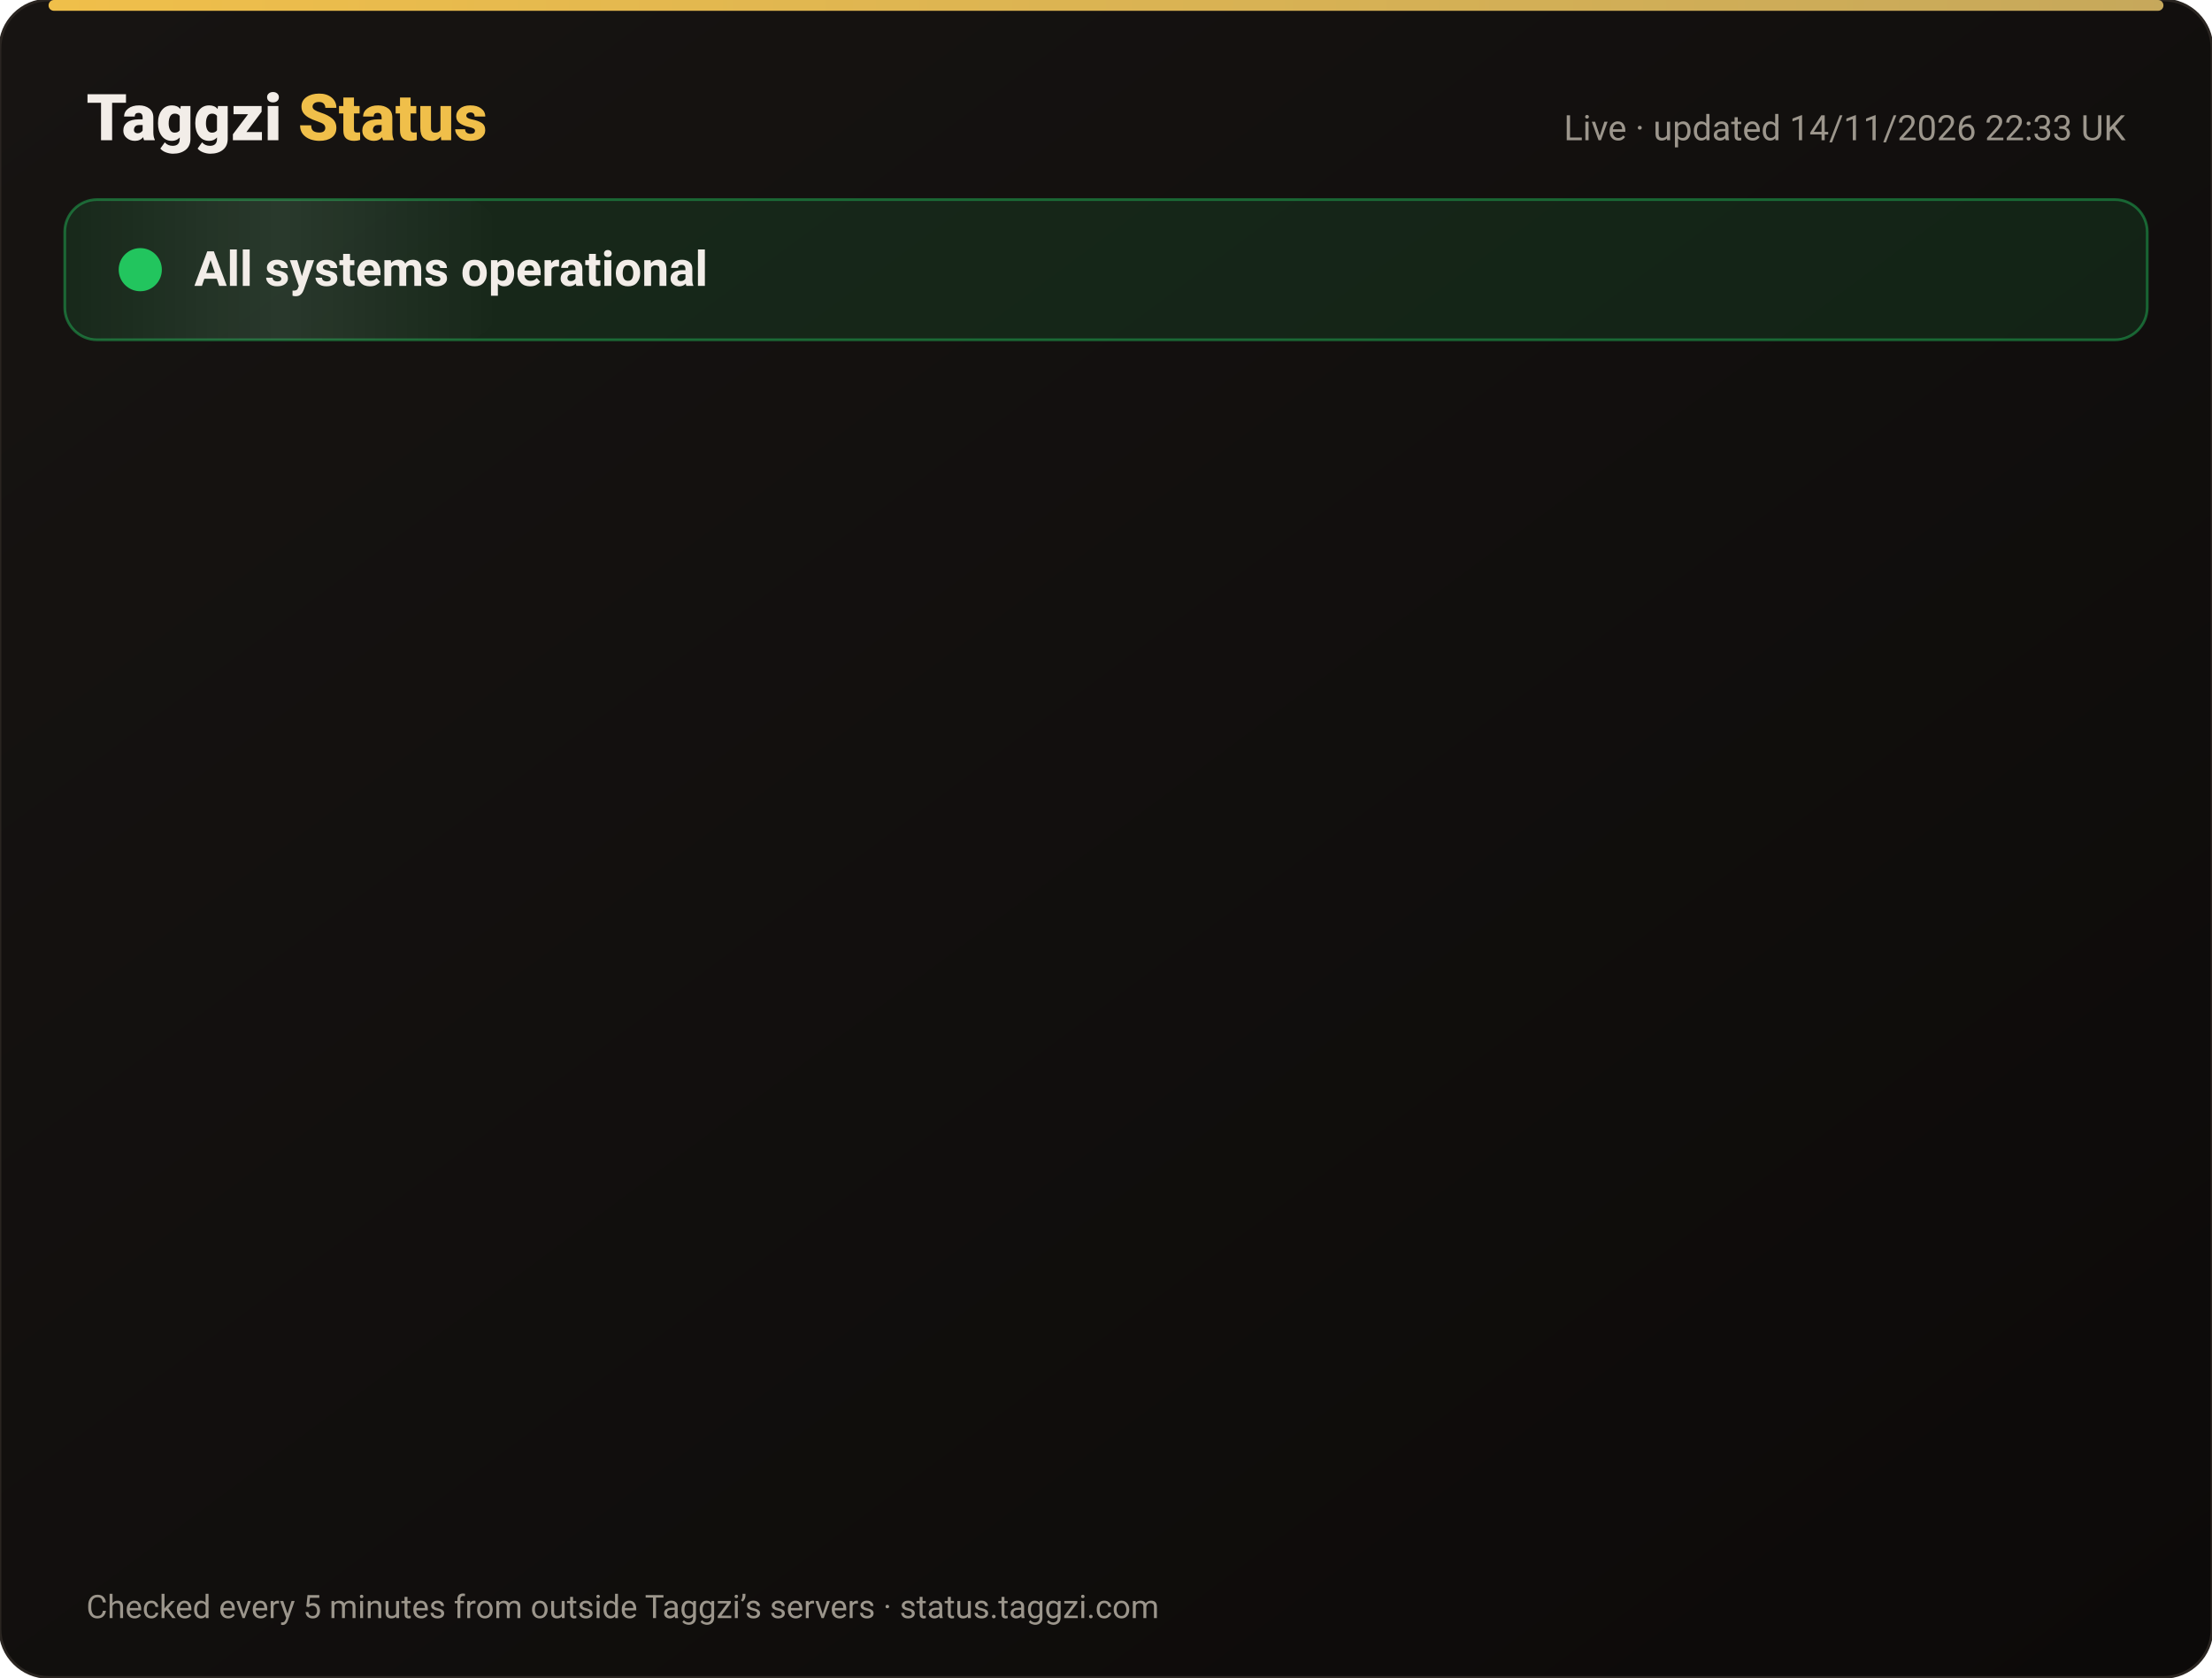
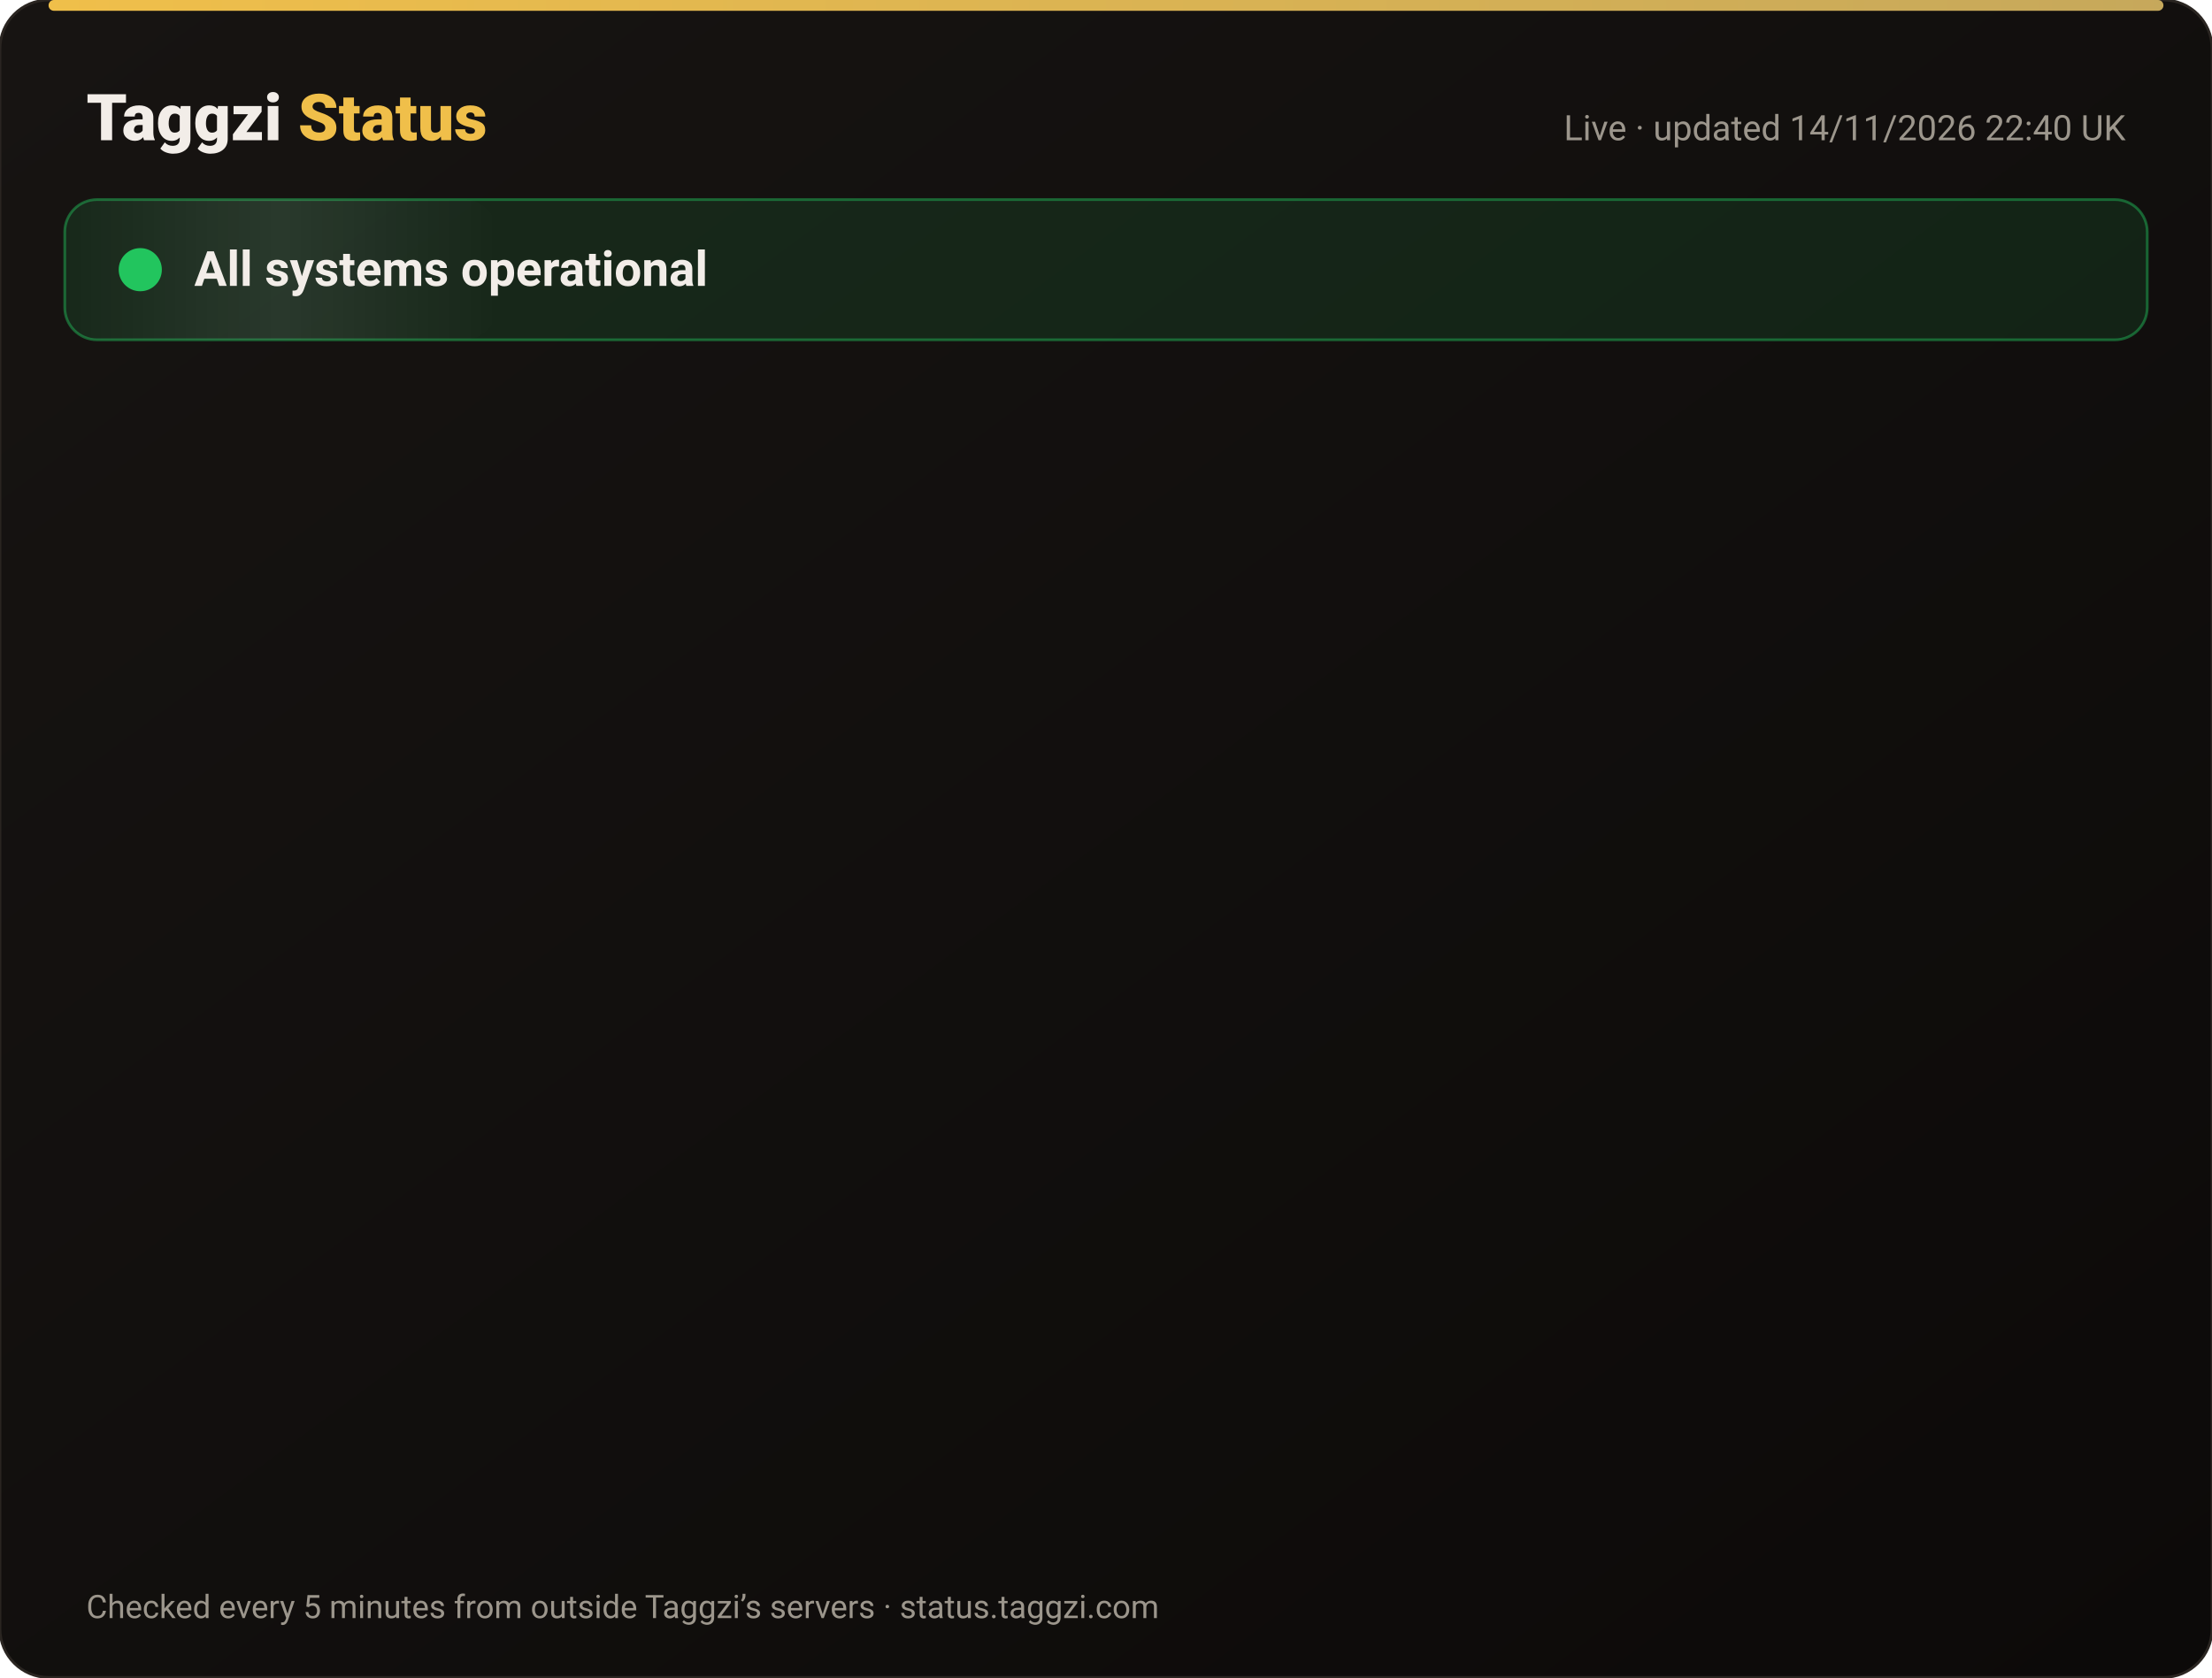
<svg xmlns="http://www.w3.org/2000/svg" width="820" height="622" viewBox="0 0 820 622" font-family="-apple-system,Segoe UI,Roboto,Helvetica,Arial,sans-serif">
  <defs>
    <linearGradient id="bg" x1="0" y1="0" x2="1" y2="1">
      <stop offset="0" stop-color="#171412" />
      <stop offset="1" stop-color="#0C0A09" />
    </linearGradient>
    <linearGradient id="gold" x1="0" x2="1">
      <stop offset="0" stop-color="#F0BF4A" />
      <stop offset="1" stop-color="#c6a85b" />
    </linearGradient>
    <linearGradient id="shine" x1="0" x2="1">
      <stop offset="0" stop-color="#fff" stop-opacity="0" />
      <stop offset=".5" stop-color="#fff" stop-opacity=".08" />
      <stop offset="1" stop-color="#fff" stop-opacity="0" />
    </linearGradient>
  </defs>
  <rect width="820" height="622" rx="18" fill="url(#bg)" stroke="#2a2521" />
  <rect x="18" y="0" width="784" height="4" rx="2" fill="url(#gold)" />
  <text x="32" y="52" font-size="24" font-weight="800" fill="#F2EDE8">Taggzi <tspan fill="#F0BF4A">Status</tspan>
  </text>
-   <text x="788" y="52" font-size="13" fill="#9C968C" text-anchor="end">Live · updated 14/11/2026 22:33 UK</text>
+   <text x="788" y="52" font-size="13" fill="#9C968C" text-anchor="end">Live · updated 14/11/2026 22:40 UK</text>
  <rect x="24" y="74" width="772" height="52" rx="12" fill="#22c55e" fill-opacity=".12" stroke="#22c55e" stroke-opacity=".45" />
  <rect x="24" y="74" width="160" height="52" rx="12" fill="url(#shine)">
    <animate attributeName="x" from="-160" to="820" dur="4s" repeatCount="indefinite" />
  </rect>
  <circle cx="52" cy="100" r="7" fill="#22c55e" />
  <circle cx="52" cy="100" r="7" fill="none" stroke="#22c55e" stroke-width="2">
    <animate attributeName="r" values="7;15;7" dur="2s" repeatCount="indefinite" />
    <animate attributeName="opacity" values=".9;0;.9" dur="2s" repeatCount="indefinite" />
  </circle>
  <text x="72" y="106" font-size="18" font-weight="700" fill="#F2EDE8">All systems operational</text>
  <g opacity="0">
    <animate attributeName="opacity" from="0" to="1" begin="0.00s" dur=".6s" fill="freeze" />
    <line x1="32" y1="188" x2="788" y2="188" stroke="#2a2521" />
    <circle cx="44" cy="166" r="6" fill="#22c55e">
      <animate attributeName="opacity" values="1;.45;1" dur="2.4s" begin="0.00s" repeatCount="indefinite" />
    </circle>
    <text x="62" y="171" font-size="15" font-weight="650" fill="#F2EDE8">Website</text>
    <text x="630" y="171" font-size="13" fill="#9C968C" text-anchor="end">99.97% uptime</text>
    <rect x="648" y="154" width="140" height="24" rx="12" fill="#22c55e" fill-opacity=".14" stroke="#22c55e" stroke-opacity=".5" />
    <text x="718" y="171" font-size="12" font-weight="700" fill="#22c55e" text-anchor="middle">Operational</text>
  </g>
  <g opacity="0">
    <animate attributeName="opacity" from="0" to="1" begin="0.15s" dur=".6s" fill="freeze" />
    <line x1="32" y1="234" x2="788" y2="234" stroke="#2a2521" />
    <circle cx="44" cy="212" r="6" fill="#22c55e">
      <animate attributeName="opacity" values="1;.45;1" dur="2.4s" begin="0.15s" repeatCount="indefinite" />
    </circle>
    <text x="62" y="217" font-size="15" font-weight="650" fill="#F2EDE8">Tag scans</text>
    <text x="630" y="217" font-size="13" fill="#9C968C" text-anchor="end">99.97% uptime</text>
    <rect x="648" y="200" width="140" height="24" rx="12" fill="#22c55e" fill-opacity=".14" stroke="#22c55e" stroke-opacity=".5" />
    <text x="718" y="217" font-size="12" font-weight="700" fill="#22c55e" text-anchor="middle">Operational</text>
  </g>
  <g opacity="0">
    <animate attributeName="opacity" from="0" to="1" begin="0.30s" dur=".6s" fill="freeze" />
    <line x1="32" y1="280" x2="788" y2="280" stroke="#2a2521" />
    <circle cx="44" cy="258" r="6" fill="#22c55e">
      <animate attributeName="opacity" values="1;.45;1" dur="2.4s" begin="0.30s" repeatCount="indefinite" />
    </circle>
    <text x="62" y="263" font-size="15" font-weight="650" fill="#F2EDE8">Manual tag lookup</text>
    <text x="630" y="263" font-size="13" fill="#9C968C" text-anchor="end">99.97% uptime</text>
    <rect x="648" y="246" width="140" height="24" rx="12" fill="#22c55e" fill-opacity=".14" stroke="#22c55e" stroke-opacity=".5" />
    <text x="718" y="263" font-size="12" font-weight="700" fill="#22c55e" text-anchor="middle">Operational</text>
  </g>
  <g opacity="0">
    <animate attributeName="opacity" from="0" to="1" begin="0.45s" dur=".6s" fill="freeze" />
    <line x1="32" y1="326" x2="788" y2="326" stroke="#2a2521" />
    <circle cx="44" cy="304" r="6" fill="#22c55e">
      <animate attributeName="opacity" values="1;.45;1" dur="2.4s" begin="0.45s" repeatCount="indefinite" />
    </circle>
    <text x="62" y="309" font-size="15" font-weight="650" fill="#F2EDE8">App &amp; login</text>
    <text x="630" y="309" font-size="13" fill="#9C968C" text-anchor="end">99.97% uptime</text>
    <rect x="648" y="292" width="140" height="24" rx="12" fill="#22c55e" fill-opacity=".14" stroke="#22c55e" stroke-opacity=".5" />
    <text x="718" y="309" font-size="12" font-weight="700" fill="#22c55e" text-anchor="middle">Operational</text>
  </g>
  <g opacity="0">
    <animate attributeName="opacity" from="0" to="1" begin="0.60s" dur=".6s" fill="freeze" />
    <line x1="32" y1="372" x2="788" y2="372" stroke="#2a2521" />
    <circle cx="44" cy="350" r="6" fill="#22c55e">
      <animate attributeName="opacity" values="1;.45;1" dur="2.4s" begin="0.60s" repeatCount="indefinite" />
    </circle>
    <text x="62" y="355" font-size="15" font-weight="650" fill="#F2EDE8">Community alerts</text>
    <text x="630" y="355" font-size="13" fill="#9C968C" text-anchor="end">99.97% uptime</text>
    <rect x="648" y="338" width="140" height="24" rx="12" fill="#22c55e" fill-opacity=".14" stroke="#22c55e" stroke-opacity=".5" />
    <text x="718" y="355" font-size="12" font-weight="700" fill="#22c55e" text-anchor="middle">Operational</text>
  </g>
  <g opacity="0">
    <animate attributeName="opacity" from="0" to="1" begin="0.75s" dur=".6s" fill="freeze" />
    <line x1="32" y1="418" x2="788" y2="418" stroke="#2a2521" />
    <circle cx="44" cy="396" r="6" fill="#22c55e">
      <animate attributeName="opacity" values="1;.45;1" dur="2.4s" begin="0.75s" repeatCount="indefinite" />
    </circle>
    <text x="62" y="401" font-size="15" font-weight="650" fill="#F2EDE8">Private calling</text>
    <text x="630" y="401" font-size="13" fill="#9C968C" text-anchor="end">99.97% uptime</text>
    <rect x="648" y="384" width="140" height="24" rx="12" fill="#22c55e" fill-opacity=".14" stroke="#22c55e" stroke-opacity=".5" />
    <text x="718" y="401" font-size="12" font-weight="700" fill="#22c55e" text-anchor="middle">Operational</text>
  </g>
  <g opacity="0">
    <animate attributeName="opacity" from="0" to="1" begin="0.90s" dur=".6s" fill="freeze" />
    <line x1="32" y1="464" x2="788" y2="464" stroke="#2a2521" />
    <circle cx="44" cy="442" r="6" fill="#22c55e">
      <animate attributeName="opacity" values="1;.45;1" dur="2.4s" begin="0.90s" repeatCount="indefinite" />
    </circle>
    <text x="62" y="447" font-size="15" font-weight="650" fill="#F2EDE8">Payments</text>
    <text x="630" y="447" font-size="13" fill="#9C968C" text-anchor="end">99.96% uptime</text>
    <rect x="648" y="430" width="140" height="24" rx="12" fill="#22c55e" fill-opacity=".14" stroke="#22c55e" stroke-opacity=".5" />
    <text x="718" y="447" font-size="12" font-weight="700" fill="#22c55e" text-anchor="middle">Operational</text>
  </g>
  <g opacity="0">
    <animate attributeName="opacity" from="0" to="1" begin="1.05s" dur=".6s" fill="freeze" />
    <line x1="32" y1="510" x2="788" y2="510" stroke="#2a2521" />
    <circle cx="44" cy="488" r="6" fill="#22c55e">
      <animate attributeName="opacity" values="1;.45;1" dur="2.4s" begin="1.05s" repeatCount="indefinite" />
    </circle>
    <text x="62" y="493" font-size="15" font-weight="650" fill="#F2EDE8">Email &amp; support</text>
    <text x="630" y="493" font-size="13" fill="#9C968C" text-anchor="end">99.97% uptime</text>
    <rect x="648" y="476" width="140" height="24" rx="12" fill="#22c55e" fill-opacity=".14" stroke="#22c55e" stroke-opacity=".5" />
    <text x="718" y="493" font-size="12" font-weight="700" fill="#22c55e" text-anchor="middle">Operational</text>
  </g>
  <g opacity="0">
    <animate attributeName="opacity" from="0" to="1" begin="1.20s" dur=".6s" fill="freeze" />
    <line x1="32" y1="556" x2="788" y2="556" stroke="#2a2521" />
    <circle cx="44" cy="534" r="6" fill="#22c55e">
      <animate attributeName="opacity" values="1;.45;1" dur="2.4s" begin="1.20s" repeatCount="indefinite" />
    </circle>
    <text x="62" y="539" font-size="15" font-weight="650" fill="#F2EDE8">Secure connection (SSL)</text>
    <text x="630" y="539" font-size="13" fill="#9C968C" text-anchor="end">100.00% uptime</text>
    <rect x="648" y="522" width="140" height="24" rx="12" fill="#22c55e" fill-opacity=".14" stroke="#22c55e" stroke-opacity=".5" />
    <text x="718" y="539" font-size="12" font-weight="700" fill="#22c55e" text-anchor="middle">Operational</text>
  </g>
  <text x="32" y="600" font-size="12" fill="#9C968C">Checked every 5 minutes from outside Taggzi’s servers · status.taggzi.com</text>
</svg>
